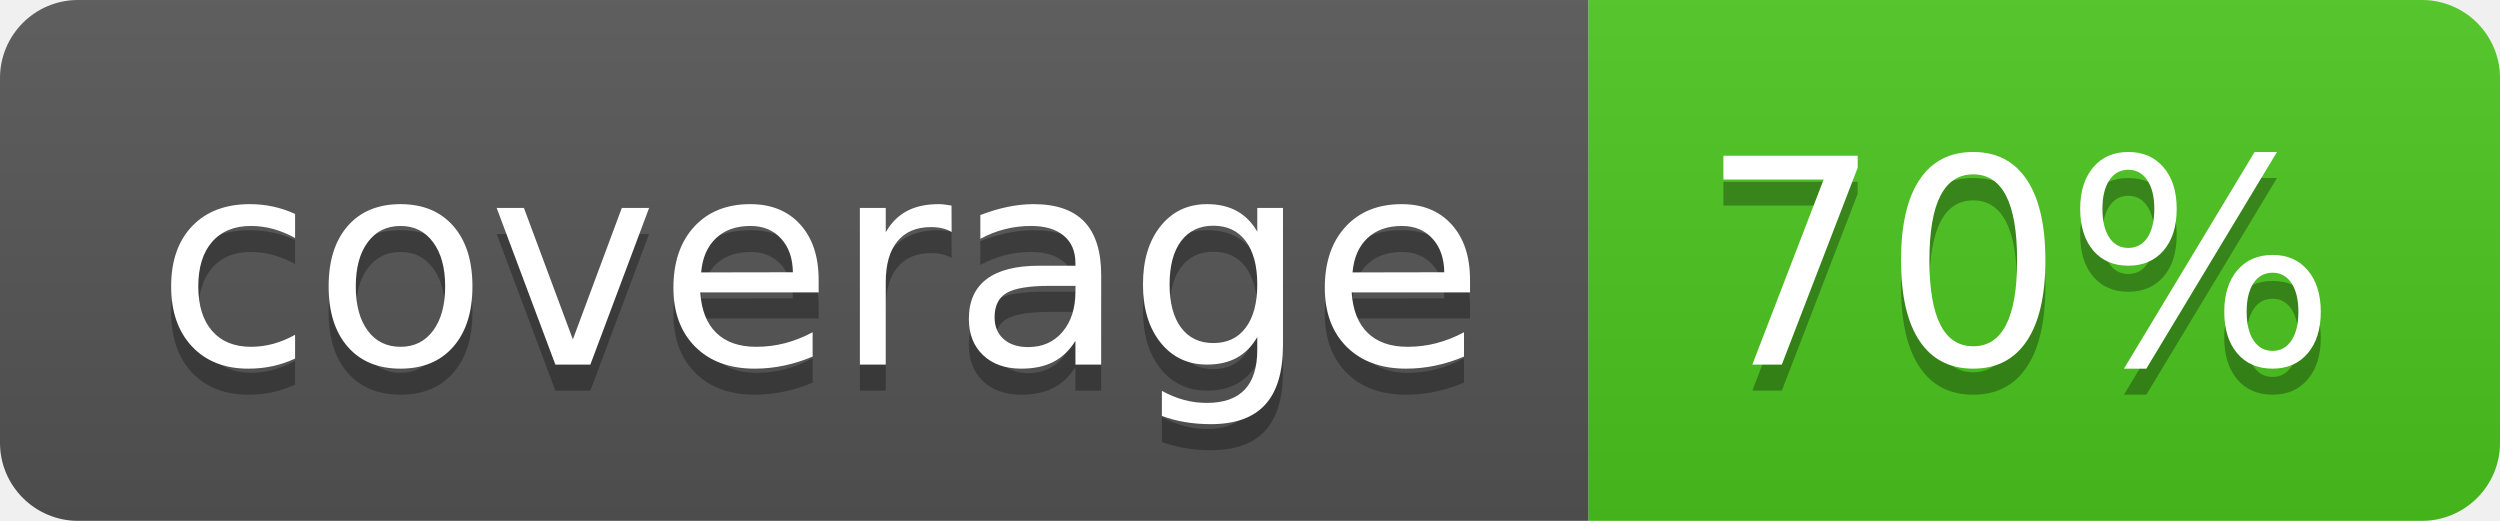
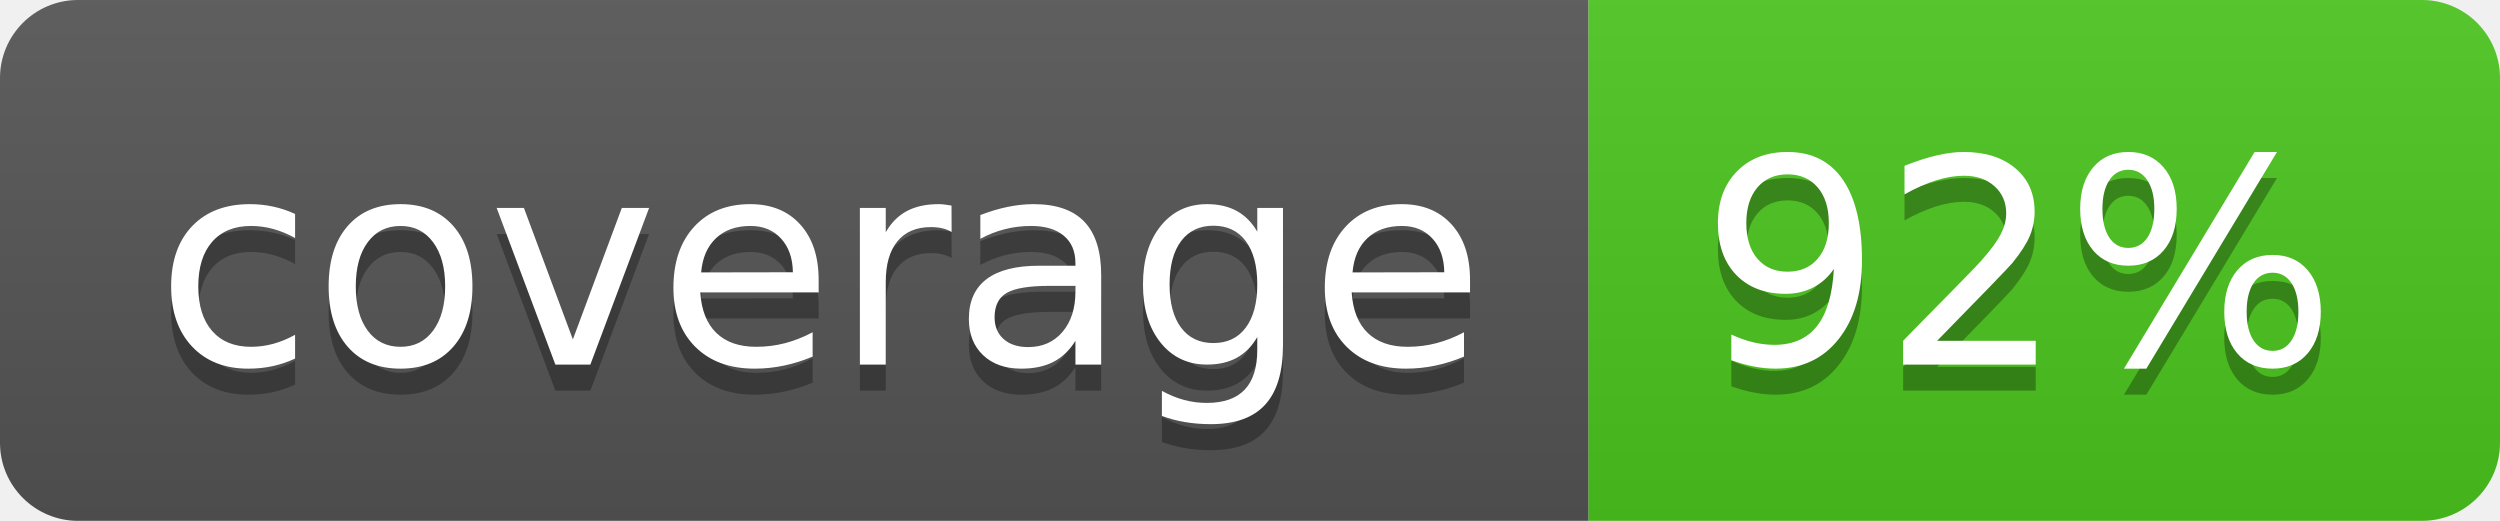
<svg xmlns="http://www.w3.org/2000/svg" width="96" height="20">
  <linearGradient id="b" x2="0" y2="100%">
    <stop offset="0" stop-color="#bbb" stop-opacity=".1" />
    <stop offset="1" stop-opacity=".1" />
  </linearGradient>
  <clipPath id="a">
    <rect width="96" height="20" rx="3" fill="#fff" />
  </clipPath>
  <g clip-path="url(#a)">
    <path fill="#555" d="M0 0h61v20H0z" />
    <path fill="#4CC61E" d="M61 0h35v20H61z" />
    <path fill="url(#b)" d="M0 0h96v20H0z" />
  </g>
  <g fill="#fff" text-anchor="middle" font-family="DejaVu Sans,Verdana,Geneva,sans-serif" font-size="110">
    <text x="315" y="150" fill="#010101" fill-opacity=".3" transform="scale(.1)" textLength="510">coverage</text>
    <text x="315" y="140" transform="scale(.1)" textLength="510">coverage</text>
-     <text x="775" y="150" fill="#010101" fill-opacity=".3" transform="scale(.1)" textLength="250">70%</text>
-     <text x="775" y="140" transform="scale(.1)" textLength="250">70%</text>
+     <text x="775" y="150" fill="#010101" fill-opacity=".3" transform="scale(.1)" textLength="250">92%</text>
+     <text x="775" y="140" transform="scale(.1)" textLength="250">92%</text>
  </g>
</svg>
